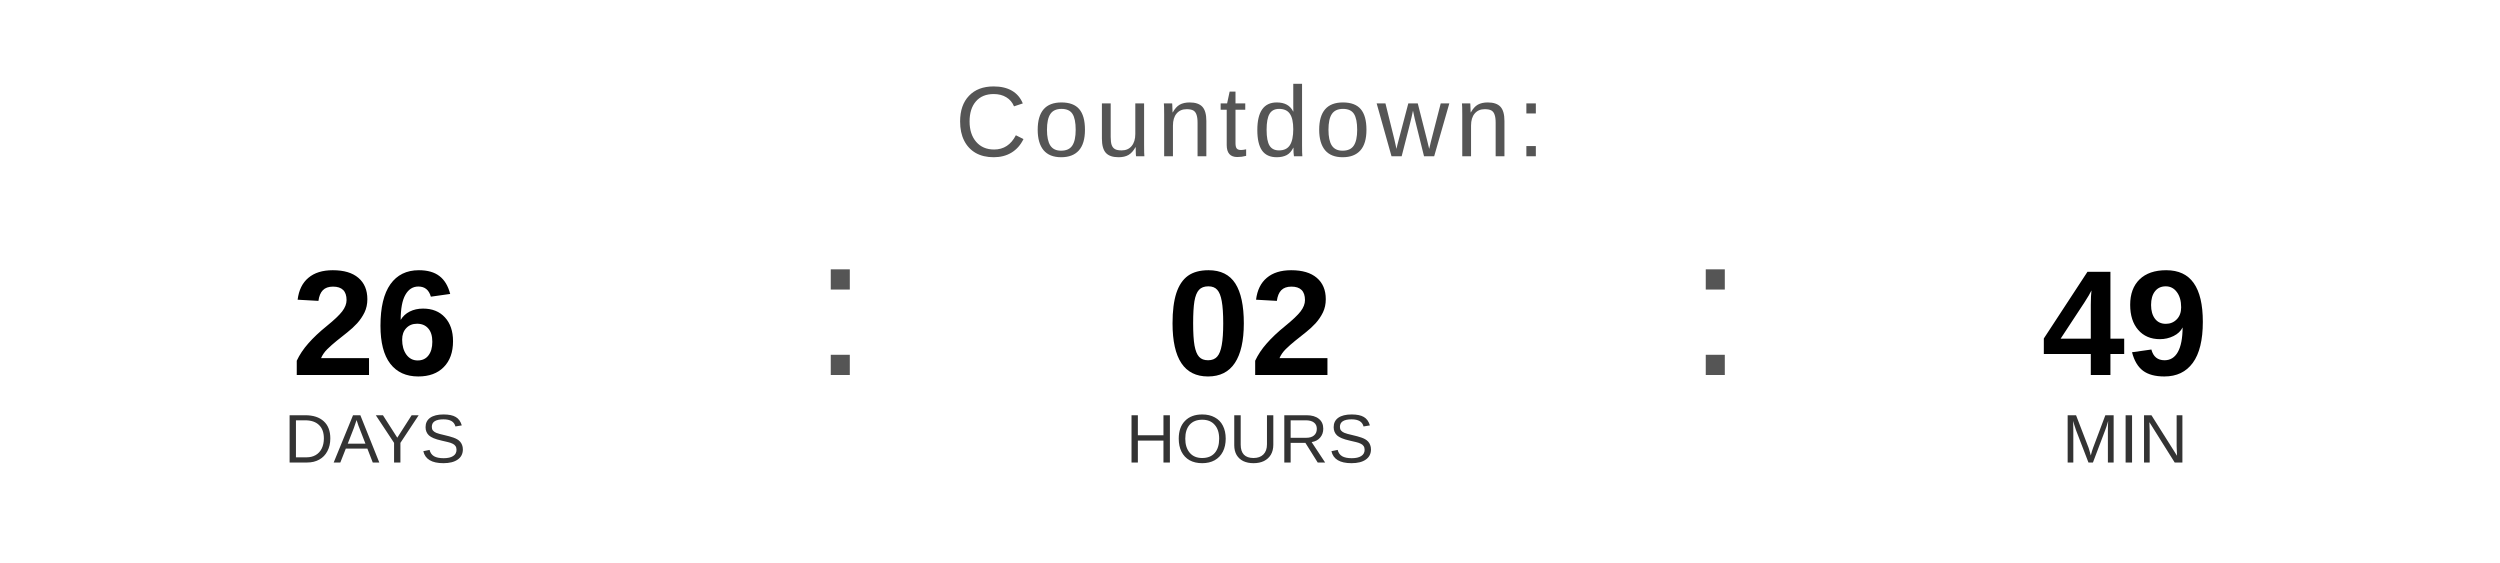
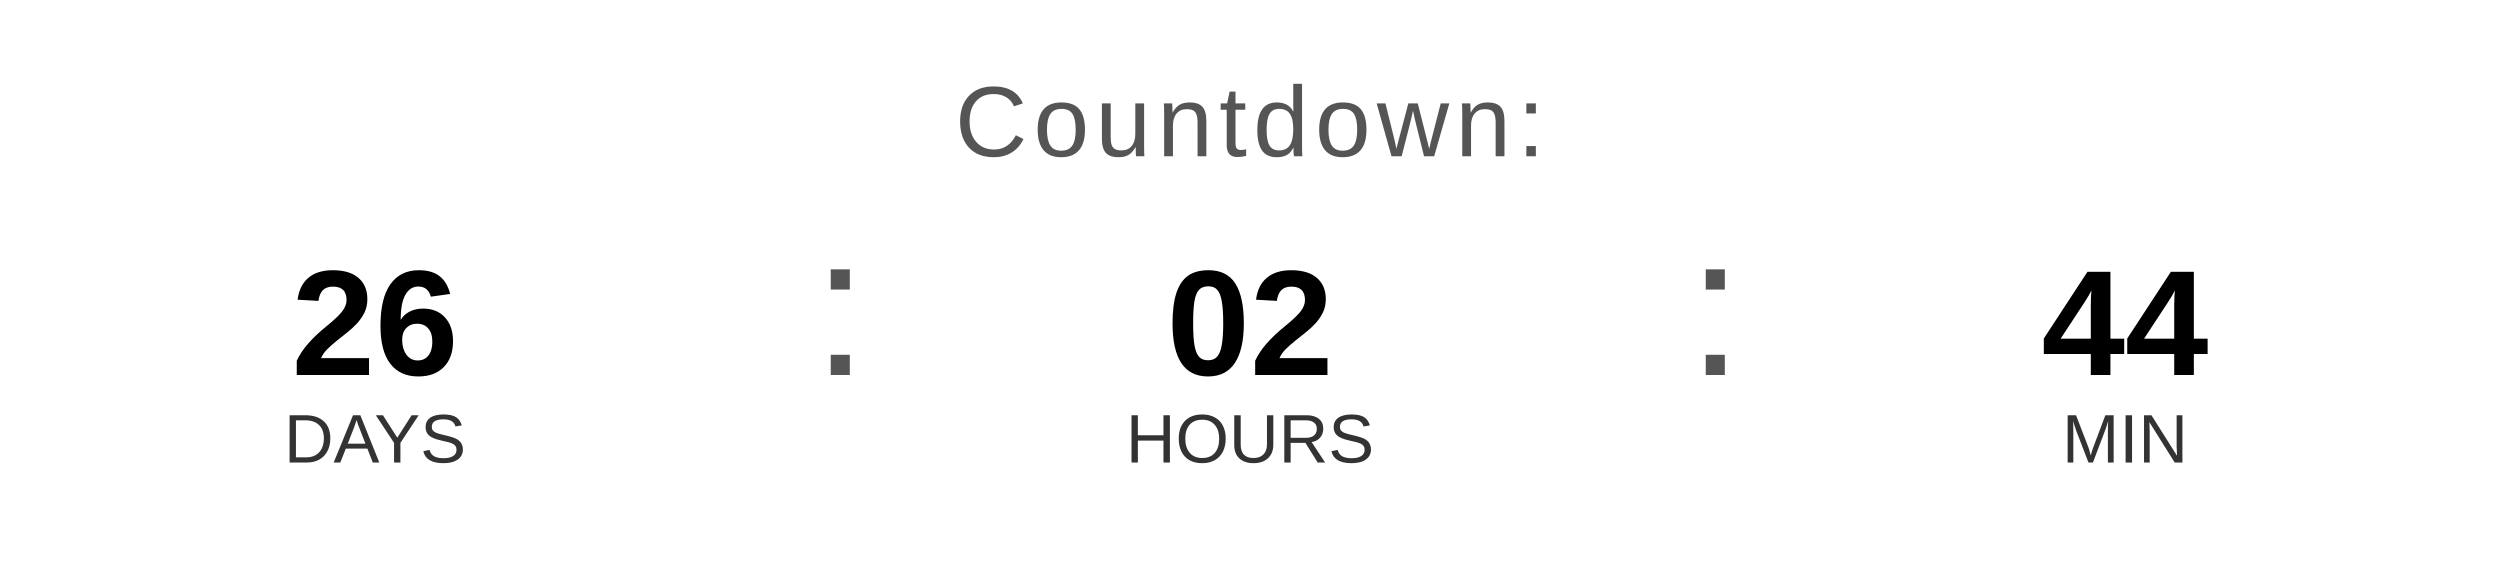
<svg xmlns="http://www.w3.org/2000/svg" width="400" height="90" viewBox="0 0 400 90">
  <text x="200" y="25" font-family="Arial, Helvetica, sans-serif" font-size="16" fill="#555555" text-anchor="middle" letter-spacing="1">
    Countdown:
  </text>
  <text x="60" y="60" font-family="Arial, Helvetica, sans-serif" font-size="24" font-weight="bold" fill="#000000" text-anchor="middle">26</text>
  <text x="60" y="74" font-family="Arial, Helvetica, sans-serif" font-size="11" fill="#333333" text-anchor="middle">DAYS</text>
  <text x="130" y="60" font-family="Arial, sans-serif" font-size="32" fill="#555555">:</text>
  <text x="200" y="60" font-family="Arial, Helvetica, sans-serif" font-size="24" font-weight="bold" fill="#000000" text-anchor="middle">02</text>
  <text x="200" y="74" font-family="Arial, Helvetica, sans-serif" font-size="11" fill="#333333" text-anchor="middle">HOURS</text>
  <text x="270" y="60" font-family="Arial, sans-serif" font-size="32" fill="#555555">:</text>
-   <text x="340" y="60" font-family="Arial, Helvetica, sans-serif" font-size="24" font-weight="bold" fill="#000000" text-anchor="middle">49</text>
+   <text x="340" y="60" font-family="Arial, Helvetica, sans-serif" font-size="24" font-weight="bold" fill="#000000" text-anchor="middle">44</text>
  <text x="340" y="74" font-family="Arial, Helvetica, sans-serif" font-size="11" fill="#333333" text-anchor="middle">MIN</text>
</svg>
